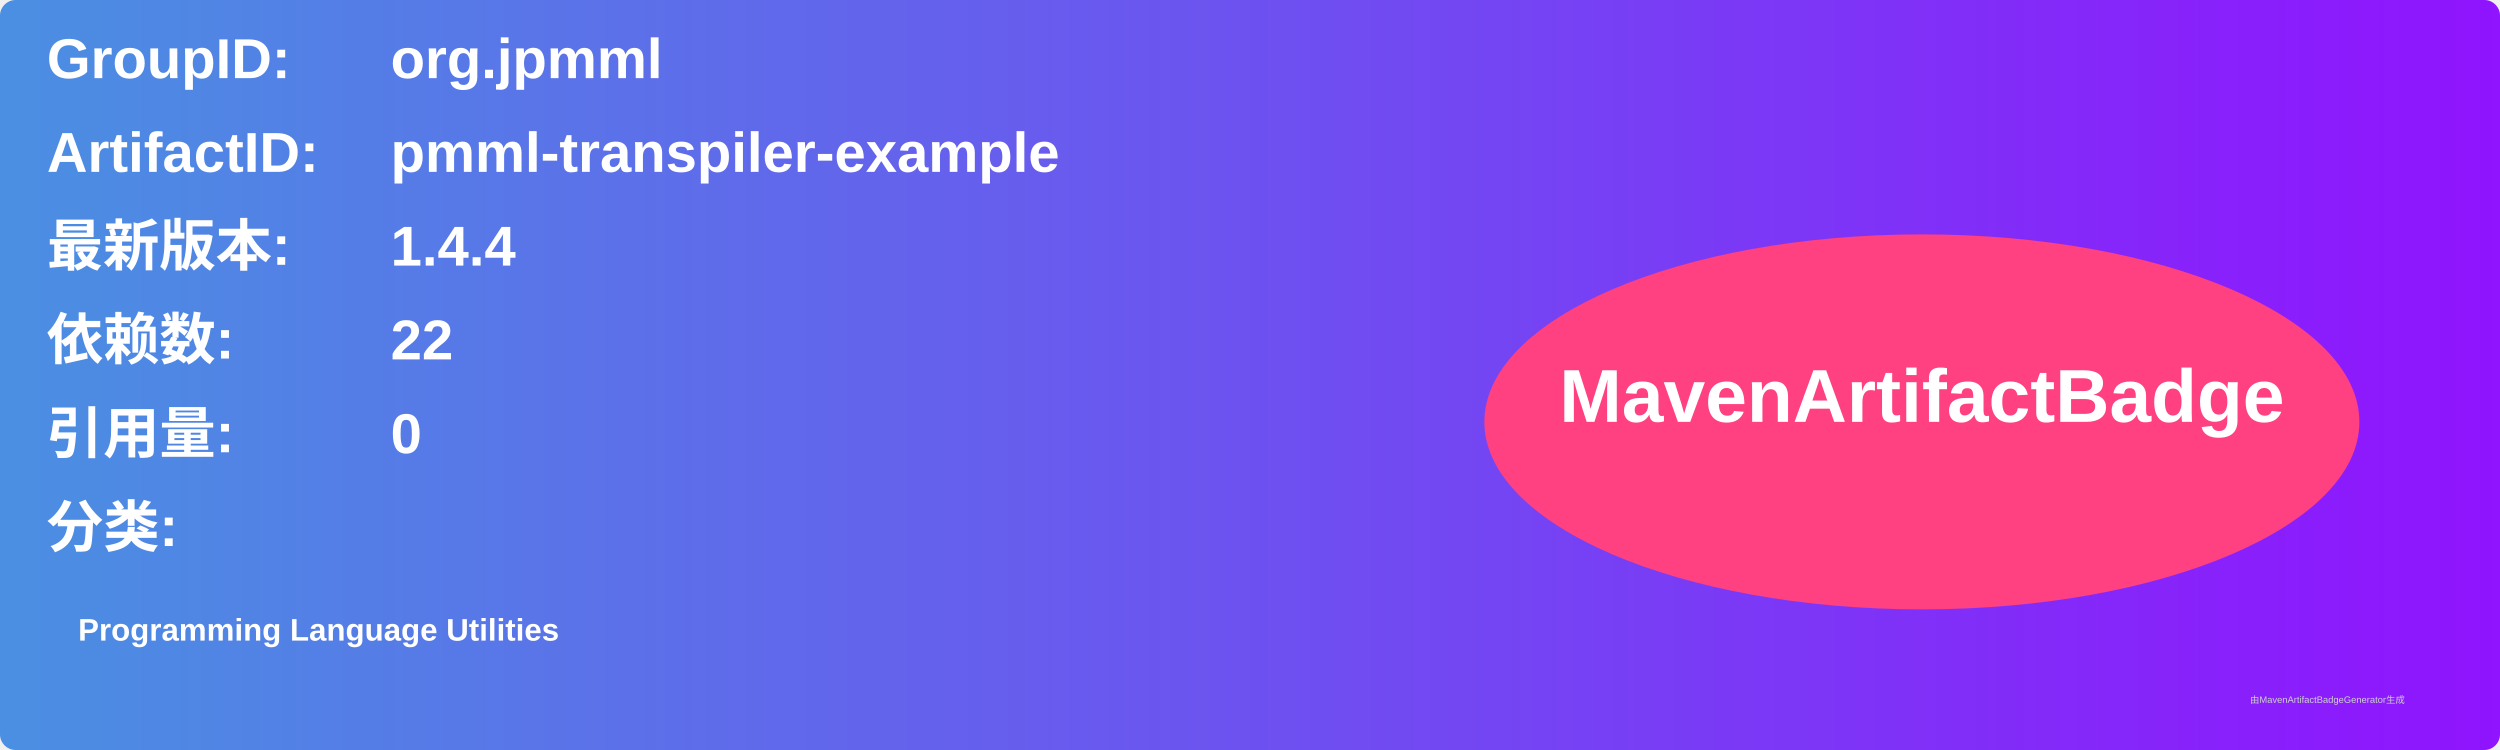
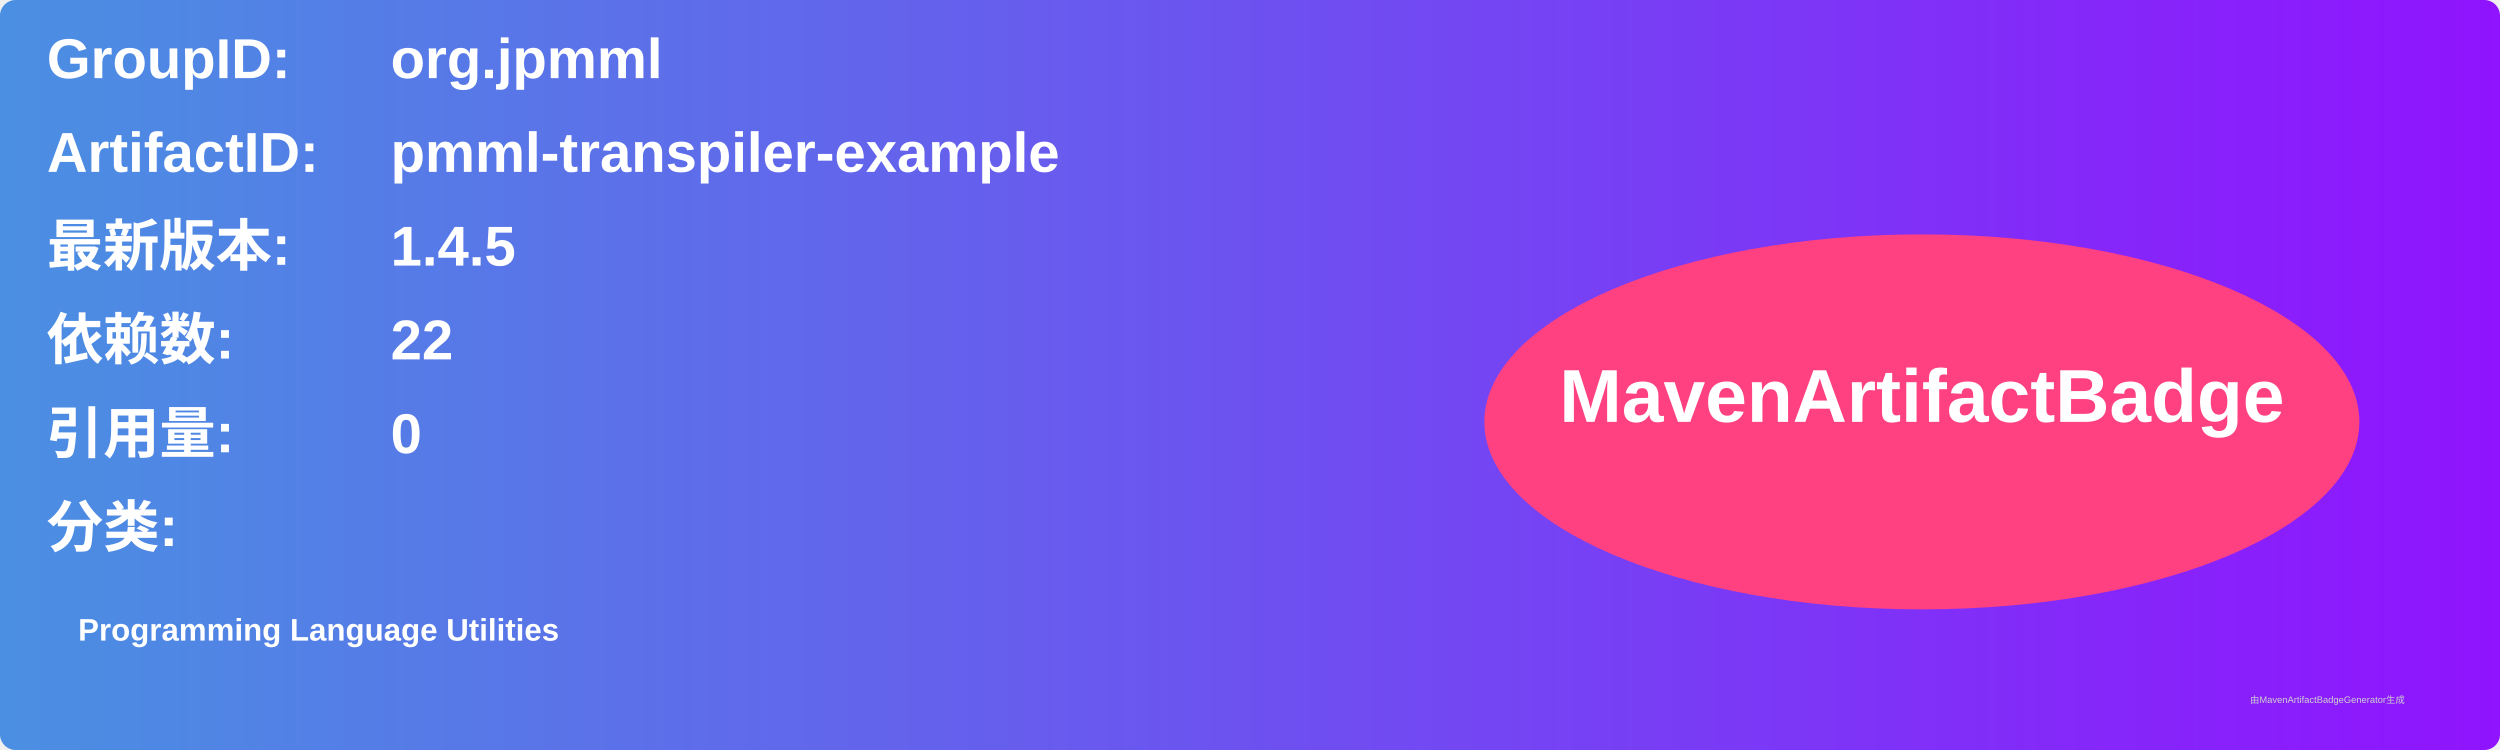
<svg xmlns="http://www.w3.org/2000/svg" width="800" height="240" viewBox="0 0 800 240">
  <linearGradient id="grad" x1="0%" y1="0%" x2="100%" y2="0%">
    <stop offset="0%" stop-color="#4a90e2" />
    <stop offset="100%" stop-color="#9013fe" />
  </linearGradient>
  <rect width="100%" height="100%" rx="5" ry="5" fill="url(#grad)" />
  <g transform="translate(15, 15)">
    <text x="0" y="10" font-family="Arial" font-size="18" fill="white" font-weight="bold" width="260">GroupID:</text>
    <text x="110" y="10" font-family="Arial" font-size="18" fill="white" font-weight="bold" width="460">org.jpmml</text>
    <text x="0" y="40" font-family="Arial" font-size="18" fill="white" font-weight="bold" width="260">ArtifactID:</text>
    <text x="110" y="40" font-family="Arial" font-size="18" fill="white" font-weight="bold" width="460">pmml-transpiler-example</text>
    <text x="0" y="70" font-family="Arial" font-size="18" fill="white" font-weight="bold">最新版本:</text>
    <text x="110" y="70" font-family="Arial" font-size="18" fill="white" font-weight="bold">
-       <tspan font-weight="bold">1.4.4</tspan>
+       <tspan font-weight="bold">1.4.5</tspan>
    </text>
    <text x="0" y="100" font-family="Arial" font-size="18" fill="white" font-weight="bold">依赖数: </text>
    <text x="110" y="100" font-family="Arial" font-size="18" fill="white">
      <tspan font-weight="bold">22</tspan>
    </text>
    <text x="0" y="130" font-family="Arial" font-size="18" fill="white" font-weight="bold">引用量: </text>
    <text x="110" y="130" font-family="Arial" font-size="18" fill="white">
      <tspan font-weight="bold">0</tspan>
    </text>
    <text x="0" y="160" font-family="Arial" font-size="18" fill="white" font-weight="bold">分类:</text>
    <text x="10" y="190" font-family="Arial" font-size="10" fill="white">
      <tspan font-weight="bold">Programming Language Utilities</tspan>
    </text>
    <ellipse cx="600" cy="120" rx="140" ry="60" fill="#ff4081" />
    <text x="600" y="120" text-anchor="middle" font-family="Arial" font-size="24" fill="white" font-weight="bold">MavenArtifactBadge</text>
  </g>
  <text x="720" y="225" font-family="Arial" font-size="3" fill="#d0d0d0">由MavenArtifactBadgeGenerator生成</text>
</svg>
